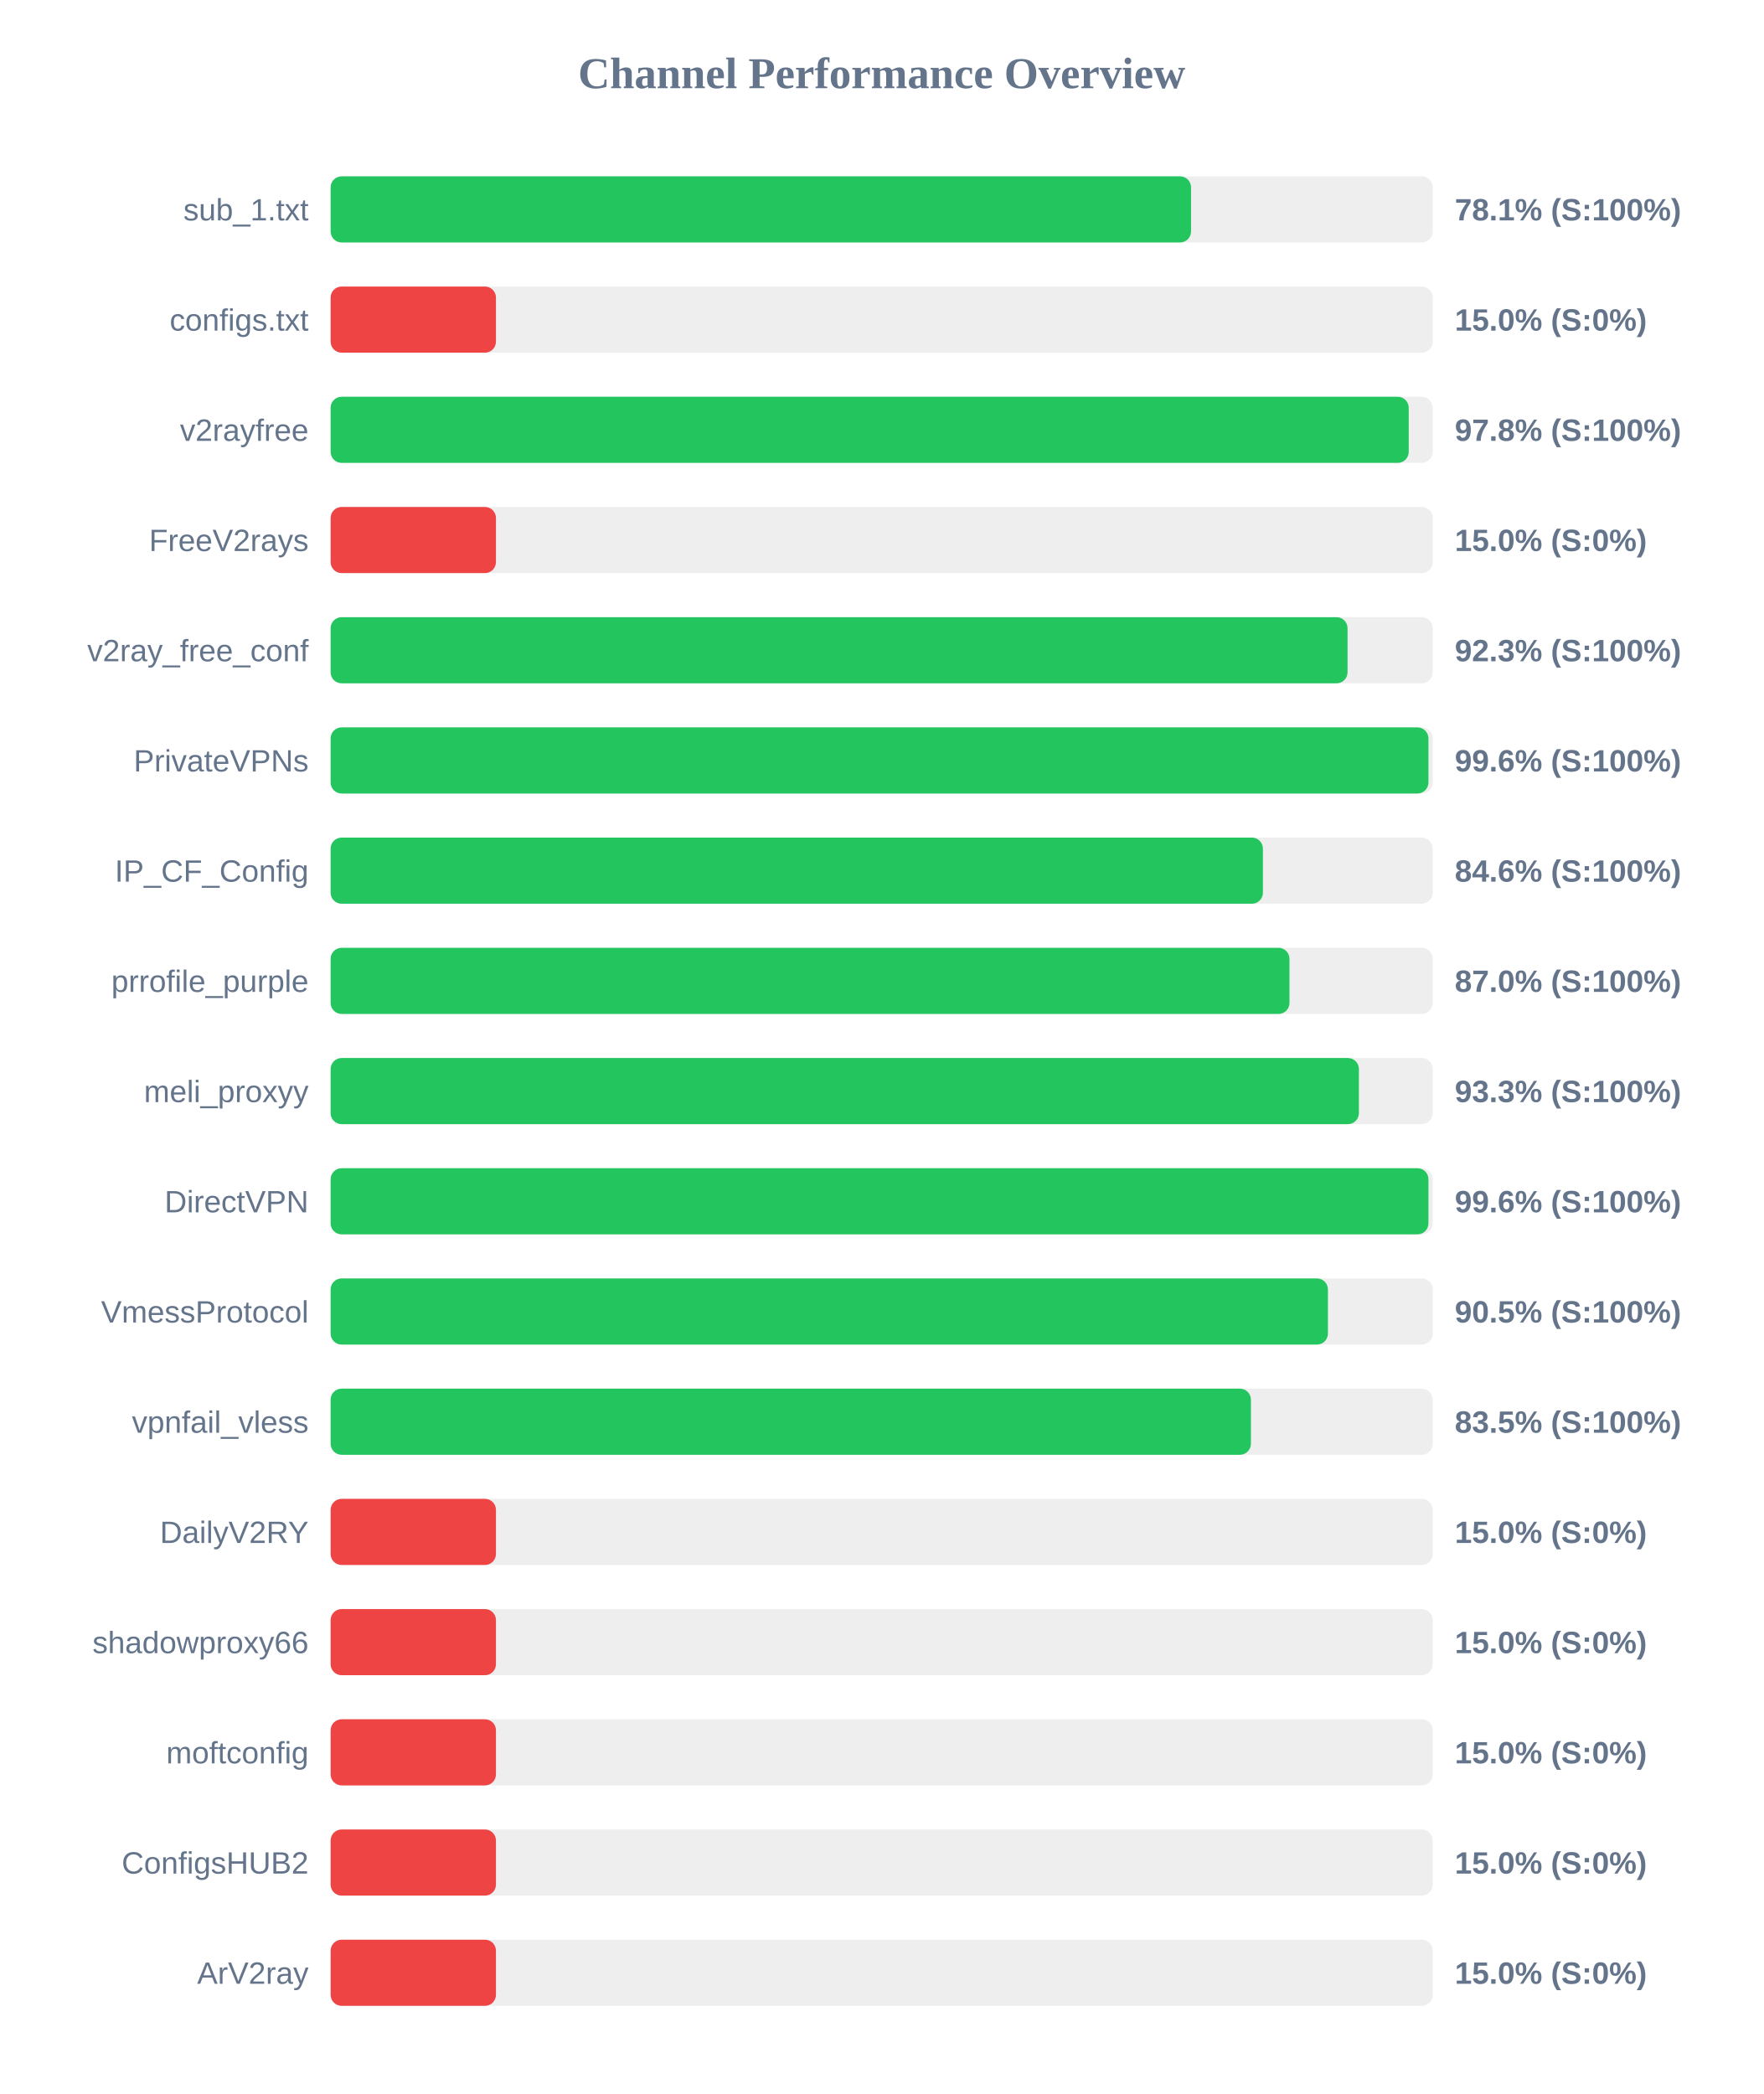
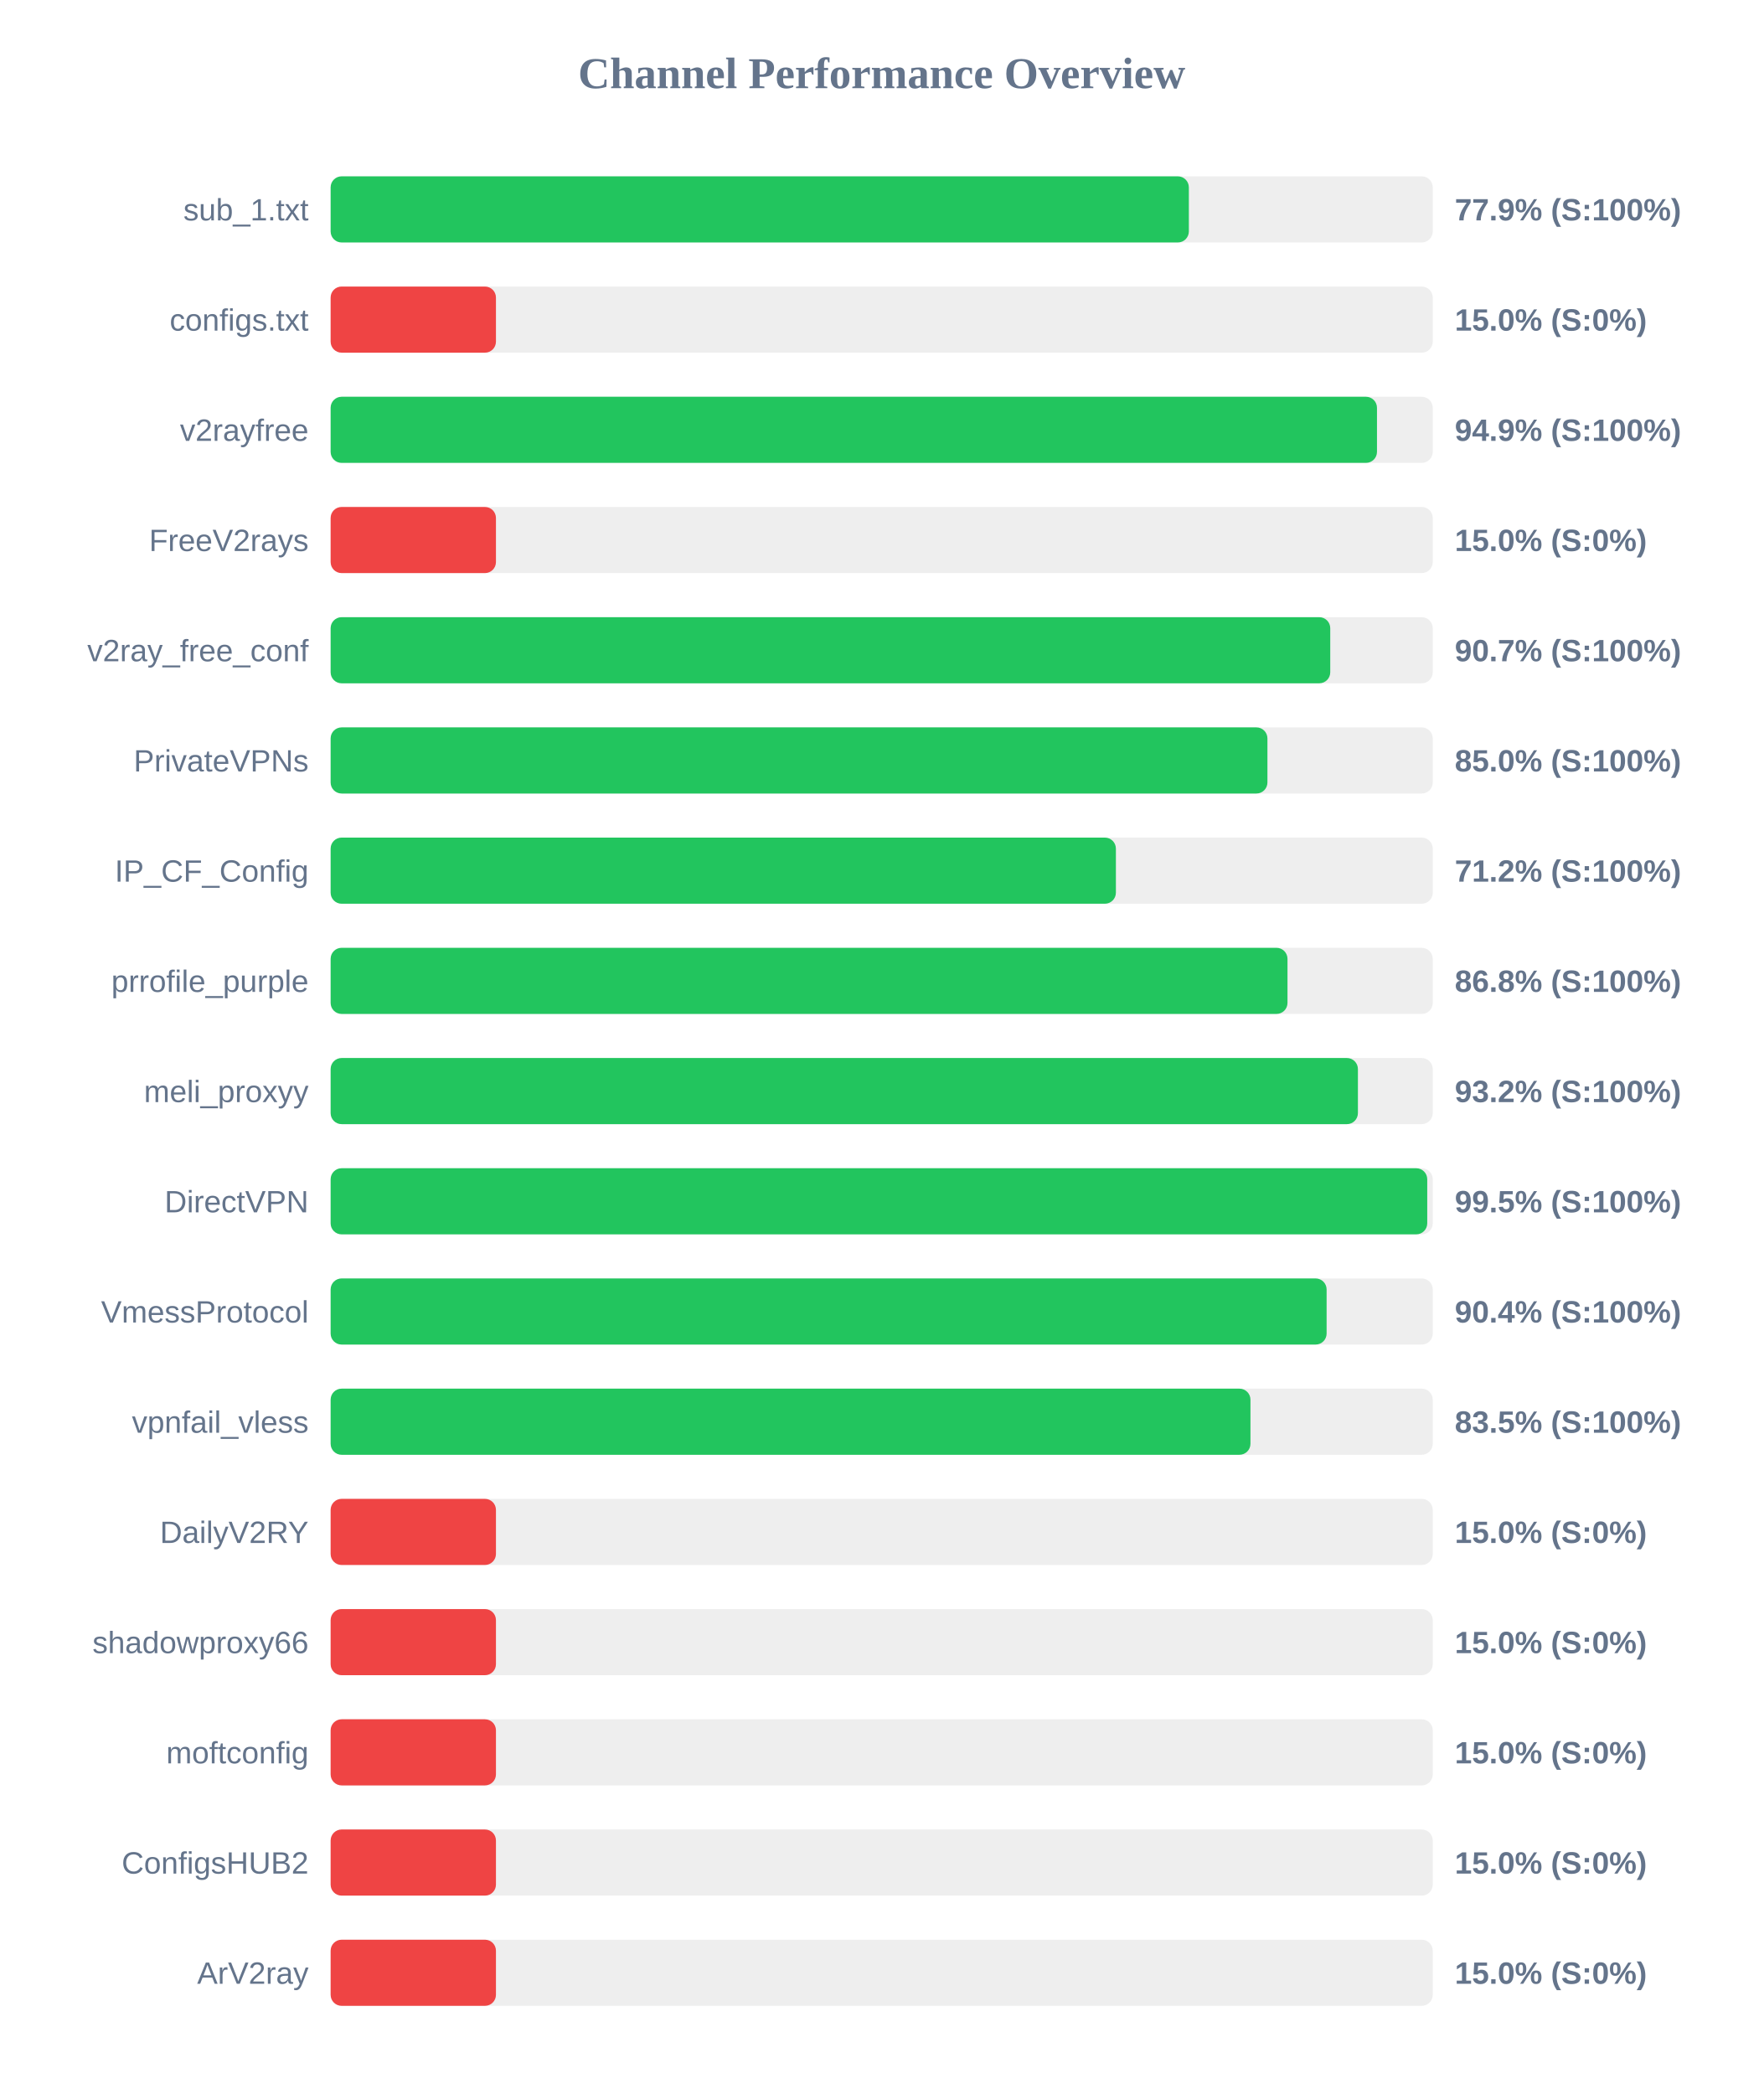
<svg xmlns="http://www.w3.org/2000/svg" width="800" height="950" version="1.1">
  <style>
        .row { font: 14px Arial; fill: #64748b; }
        .score { font: bold 14px Arial; fill: #64748b; }
    </style>
  <text x="400" y="40" text-anchor="middle" font-size="20px" font-weight="bold" fill="#64748b">Channel Performance Overview</text>
  <rect x="150" y="80" width="500" height="30" fill="#eee" rx="5" />
-   <rect x="150" y="80" width="390.35" height="30" fill="#22c55e" rx="5" />
+   <rect x="150" y="80" width="389.35" height="30" fill="#22c55e" rx="5" />
  <text x="140" y="100" text-anchor="end" class="row">sub_1.txt</text>
-   <text x="660" y="100" text-anchor="start" class="score">78.1% (S:100%)</text>
+   <text x="660" y="100" text-anchor="start" class="score">77.9% (S:100%)</text>
  <rect x="150" y="130" width="500" height="30" fill="#eee" rx="5" />
  <rect x="150" y="130" width="75.0" height="30" fill="#ef4444" rx="5" />
  <text x="140" y="150" text-anchor="end" class="row">configs.txt</text>
  <text x="660" y="150" text-anchor="start" class="score">15.0% (S:0%)</text>
  <rect x="150" y="180" width="500" height="30" fill="#eee" rx="5" />
-   <rect x="150" y="180" width="489.1" height="30" fill="#22c55e" rx="5" />
+   <rect x="150" y="180" width="474.7" height="30" fill="#22c55e" rx="5" />
  <text x="140" y="200" text-anchor="end" class="row">v2rayfree</text>
-   <text x="660" y="200" text-anchor="start" class="score">97.8% (S:100%)</text>
+   <text x="660" y="200" text-anchor="start" class="score">94.9% (S:100%)</text>
  <rect x="150" y="230" width="500" height="30" fill="#eee" rx="5" />
  <rect x="150" y="230" width="75.0" height="30" fill="#ef4444" rx="5" />
  <text x="140" y="250" text-anchor="end" class="row">FreeV2rays</text>
  <text x="660" y="250" text-anchor="start" class="score">15.0% (S:0%)</text>
  <rect x="150" y="280" width="500" height="30" fill="#eee" rx="5" />
-   <rect x="150" y="280" width="461.35" height="30" fill="#22c55e" rx="5" />
+   <rect x="150" y="280" width="453.5" height="30" fill="#22c55e" rx="5" />
  <text x="140" y="300" text-anchor="end" class="row">v2ray_free_conf</text>
-   <text x="660" y="300" text-anchor="start" class="score">92.3% (S:100%)</text>
+   <text x="660" y="300" text-anchor="start" class="score">90.7% (S:100%)</text>
  <rect x="150" y="330" width="500" height="30" fill="#eee" rx="5" />
-   <rect x="150" y="330" width="498.05" height="30" fill="#22c55e" rx="5" />
+   <rect x="150" y="330" width="425.0" height="30" fill="#22c55e" rx="5" />
  <text x="140" y="350" text-anchor="end" class="row">PrivateVPNs</text>
-   <text x="660" y="350" text-anchor="start" class="score">99.6% (S:100%)</text>
+   <text x="660" y="350" text-anchor="start" class="score">85.0% (S:100%)</text>
  <rect x="150" y="380" width="500" height="30" fill="#eee" rx="5" />
-   <rect x="150" y="380" width="422.95" height="30" fill="#22c55e" rx="5" />
+   <rect x="150" y="380" width="356.25" height="30" fill="#22c55e" rx="5" />
  <text x="140" y="400" text-anchor="end" class="row">IP_CF_Config</text>
-   <text x="660" y="400" text-anchor="start" class="score">84.6% (S:100%)</text>
+   <text x="660" y="400" text-anchor="start" class="score">71.2% (S:100%)</text>
  <rect x="150" y="430" width="500" height="30" fill="#eee" rx="5" />
-   <rect x="150" y="430" width="435.0" height="30" fill="#22c55e" rx="5" />
+   <rect x="150" y="430" width="434.1" height="30" fill="#22c55e" rx="5" />
  <text x="140" y="450" text-anchor="end" class="row">prrofile_purple</text>
-   <text x="660" y="450" text-anchor="start" class="score">87.0% (S:100%)</text>
+   <text x="660" y="450" text-anchor="start" class="score">86.8% (S:100%)</text>
  <rect x="150" y="480" width="500" height="30" fill="#eee" rx="5" />
-   <rect x="150" y="480" width="466.5" height="30" fill="#22c55e" rx="5" />
+   <rect x="150" y="480" width="466.05" height="30" fill="#22c55e" rx="5" />
  <text x="140" y="500" text-anchor="end" class="row">meli_proxyy</text>
-   <text x="660" y="500" text-anchor="start" class="score">93.3% (S:100%)</text>
+   <text x="660" y="500" text-anchor="start" class="score">93.2% (S:100%)</text>
  <rect x="150" y="530" width="500" height="30" fill="#eee" rx="5" />
-   <rect x="150" y="530" width="498.05" height="30" fill="#22c55e" rx="5" />
+   <rect x="150" y="530" width="497.5" height="30" fill="#22c55e" rx="5" />
  <text x="140" y="550" text-anchor="end" class="row">DirectVPN</text>
-   <text x="660" y="550" text-anchor="start" class="score">99.6% (S:100%)</text>
+   <text x="660" y="550" text-anchor="start" class="score">99.5% (S:100%)</text>
  <rect x="150" y="580" width="500" height="30" fill="#eee" rx="5" />
-   <rect x="150" y="580" width="452.45" height="30" fill="#22c55e" rx="5" />
+   <rect x="150" y="580" width="451.85" height="30" fill="#22c55e" rx="5" />
  <text x="140" y="600" text-anchor="end" class="row">VmessProtocol</text>
-   <text x="660" y="600" text-anchor="start" class="score">90.5% (S:100%)</text>
+   <text x="660" y="600" text-anchor="start" class="score">90.4% (S:100%)</text>
  <rect x="150" y="630" width="500" height="30" fill="#eee" rx="5" />
-   <rect x="150" y="630" width="417.5" height="30" fill="#22c55e" rx="5" />
+   <rect x="150" y="630" width="417.3" height="30" fill="#22c55e" rx="5" />
  <text x="140" y="650" text-anchor="end" class="row">vpnfail_vless</text>
  <text x="660" y="650" text-anchor="start" class="score">83.5% (S:100%)</text>
  <rect x="150" y="680" width="500" height="30" fill="#eee" rx="5" />
  <rect x="150" y="680" width="75.0" height="30" fill="#ef4444" rx="5" />
  <text x="140" y="700" text-anchor="end" class="row">DailyV2RY</text>
  <text x="660" y="700" text-anchor="start" class="score">15.0% (S:0%)</text>
  <rect x="150" y="730" width="500" height="30" fill="#eee" rx="5" />
  <rect x="150" y="730" width="75.0" height="30" fill="#ef4444" rx="5" />
  <text x="140" y="750" text-anchor="end" class="row">shadowproxy66</text>
  <text x="660" y="750" text-anchor="start" class="score">15.0% (S:0%)</text>
  <rect x="150" y="780" width="500" height="30" fill="#eee" rx="5" />
  <rect x="150" y="780" width="75.0" height="30" fill="#ef4444" rx="5" />
  <text x="140" y="800" text-anchor="end" class="row">moftconfig</text>
  <text x="660" y="800" text-anchor="start" class="score">15.0% (S:0%)</text>
  <rect x="150" y="830" width="500" height="30" fill="#eee" rx="5" />
  <rect x="150" y="830" width="75.0" height="30" fill="#ef4444" rx="5" />
  <text x="140" y="850" text-anchor="end" class="row">ConfigsHUB2</text>
  <text x="660" y="850" text-anchor="start" class="score">15.0% (S:0%)</text>
  <rect x="150" y="880" width="500" height="30" fill="#eee" rx="5" />
  <rect x="150" y="880" width="75.0" height="30" fill="#ef4444" rx="5" />
  <text x="140" y="900" text-anchor="end" class="row">ArV2ray</text>
  <text x="660" y="900" text-anchor="start" class="score">15.0% (S:0%)</text>
</svg>
